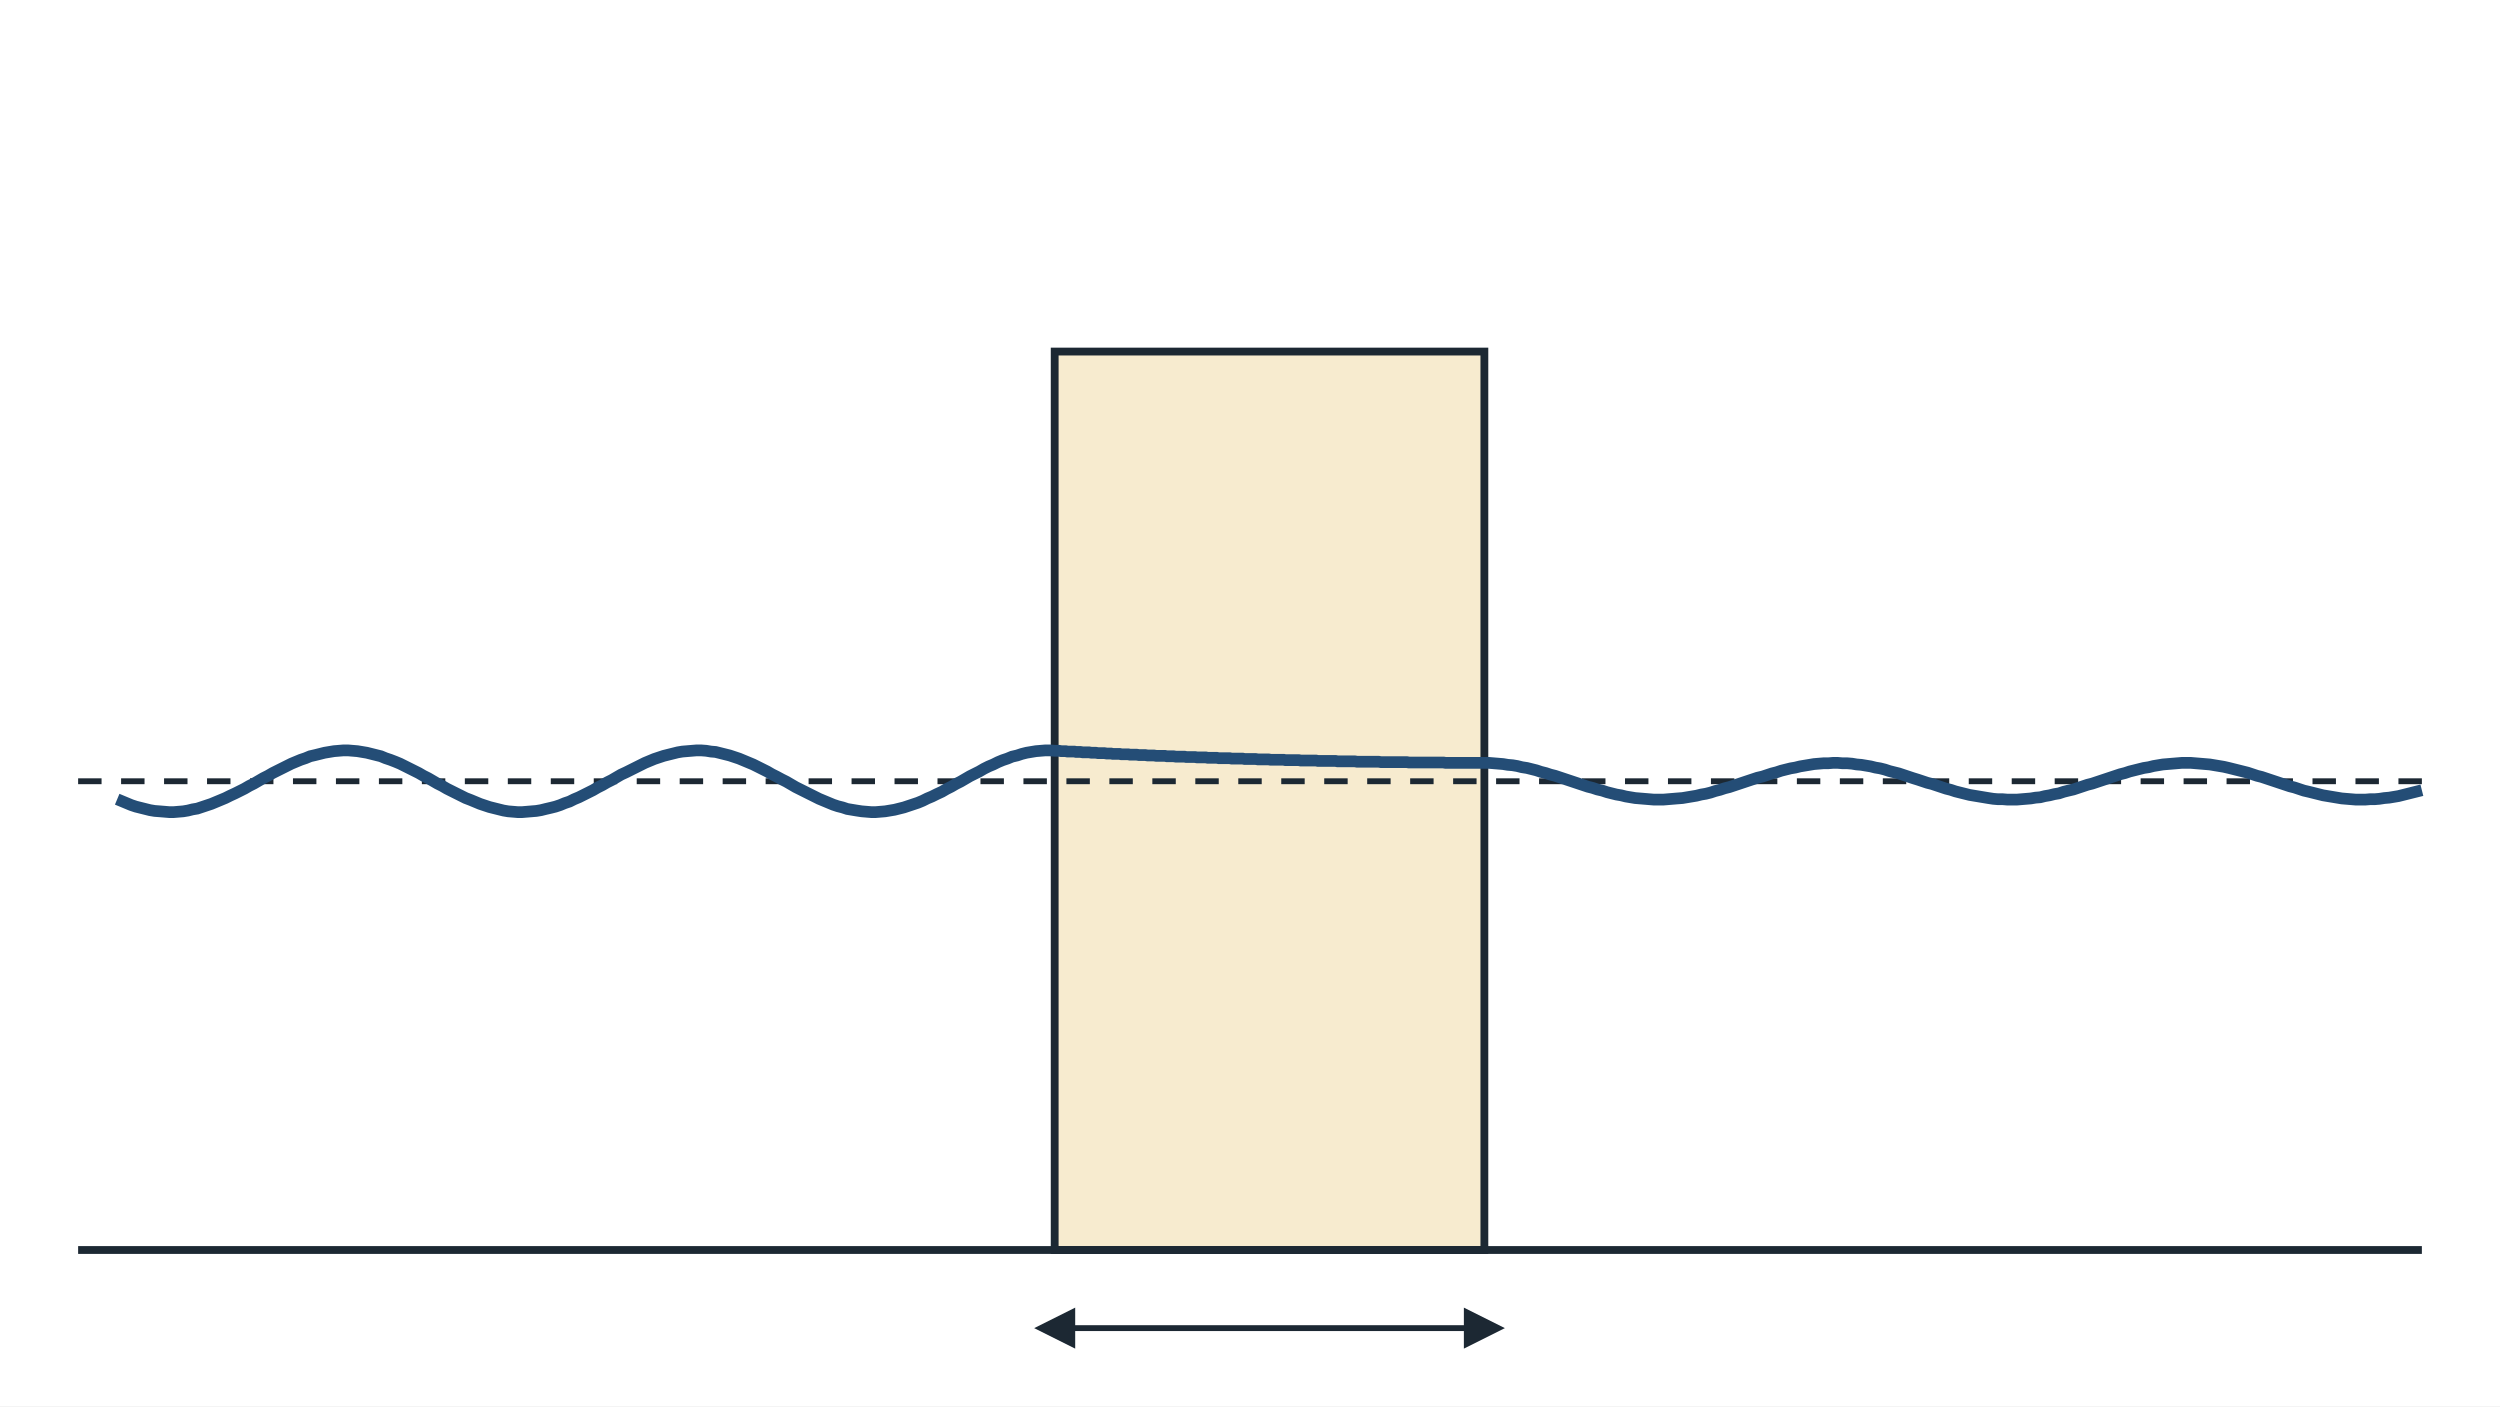
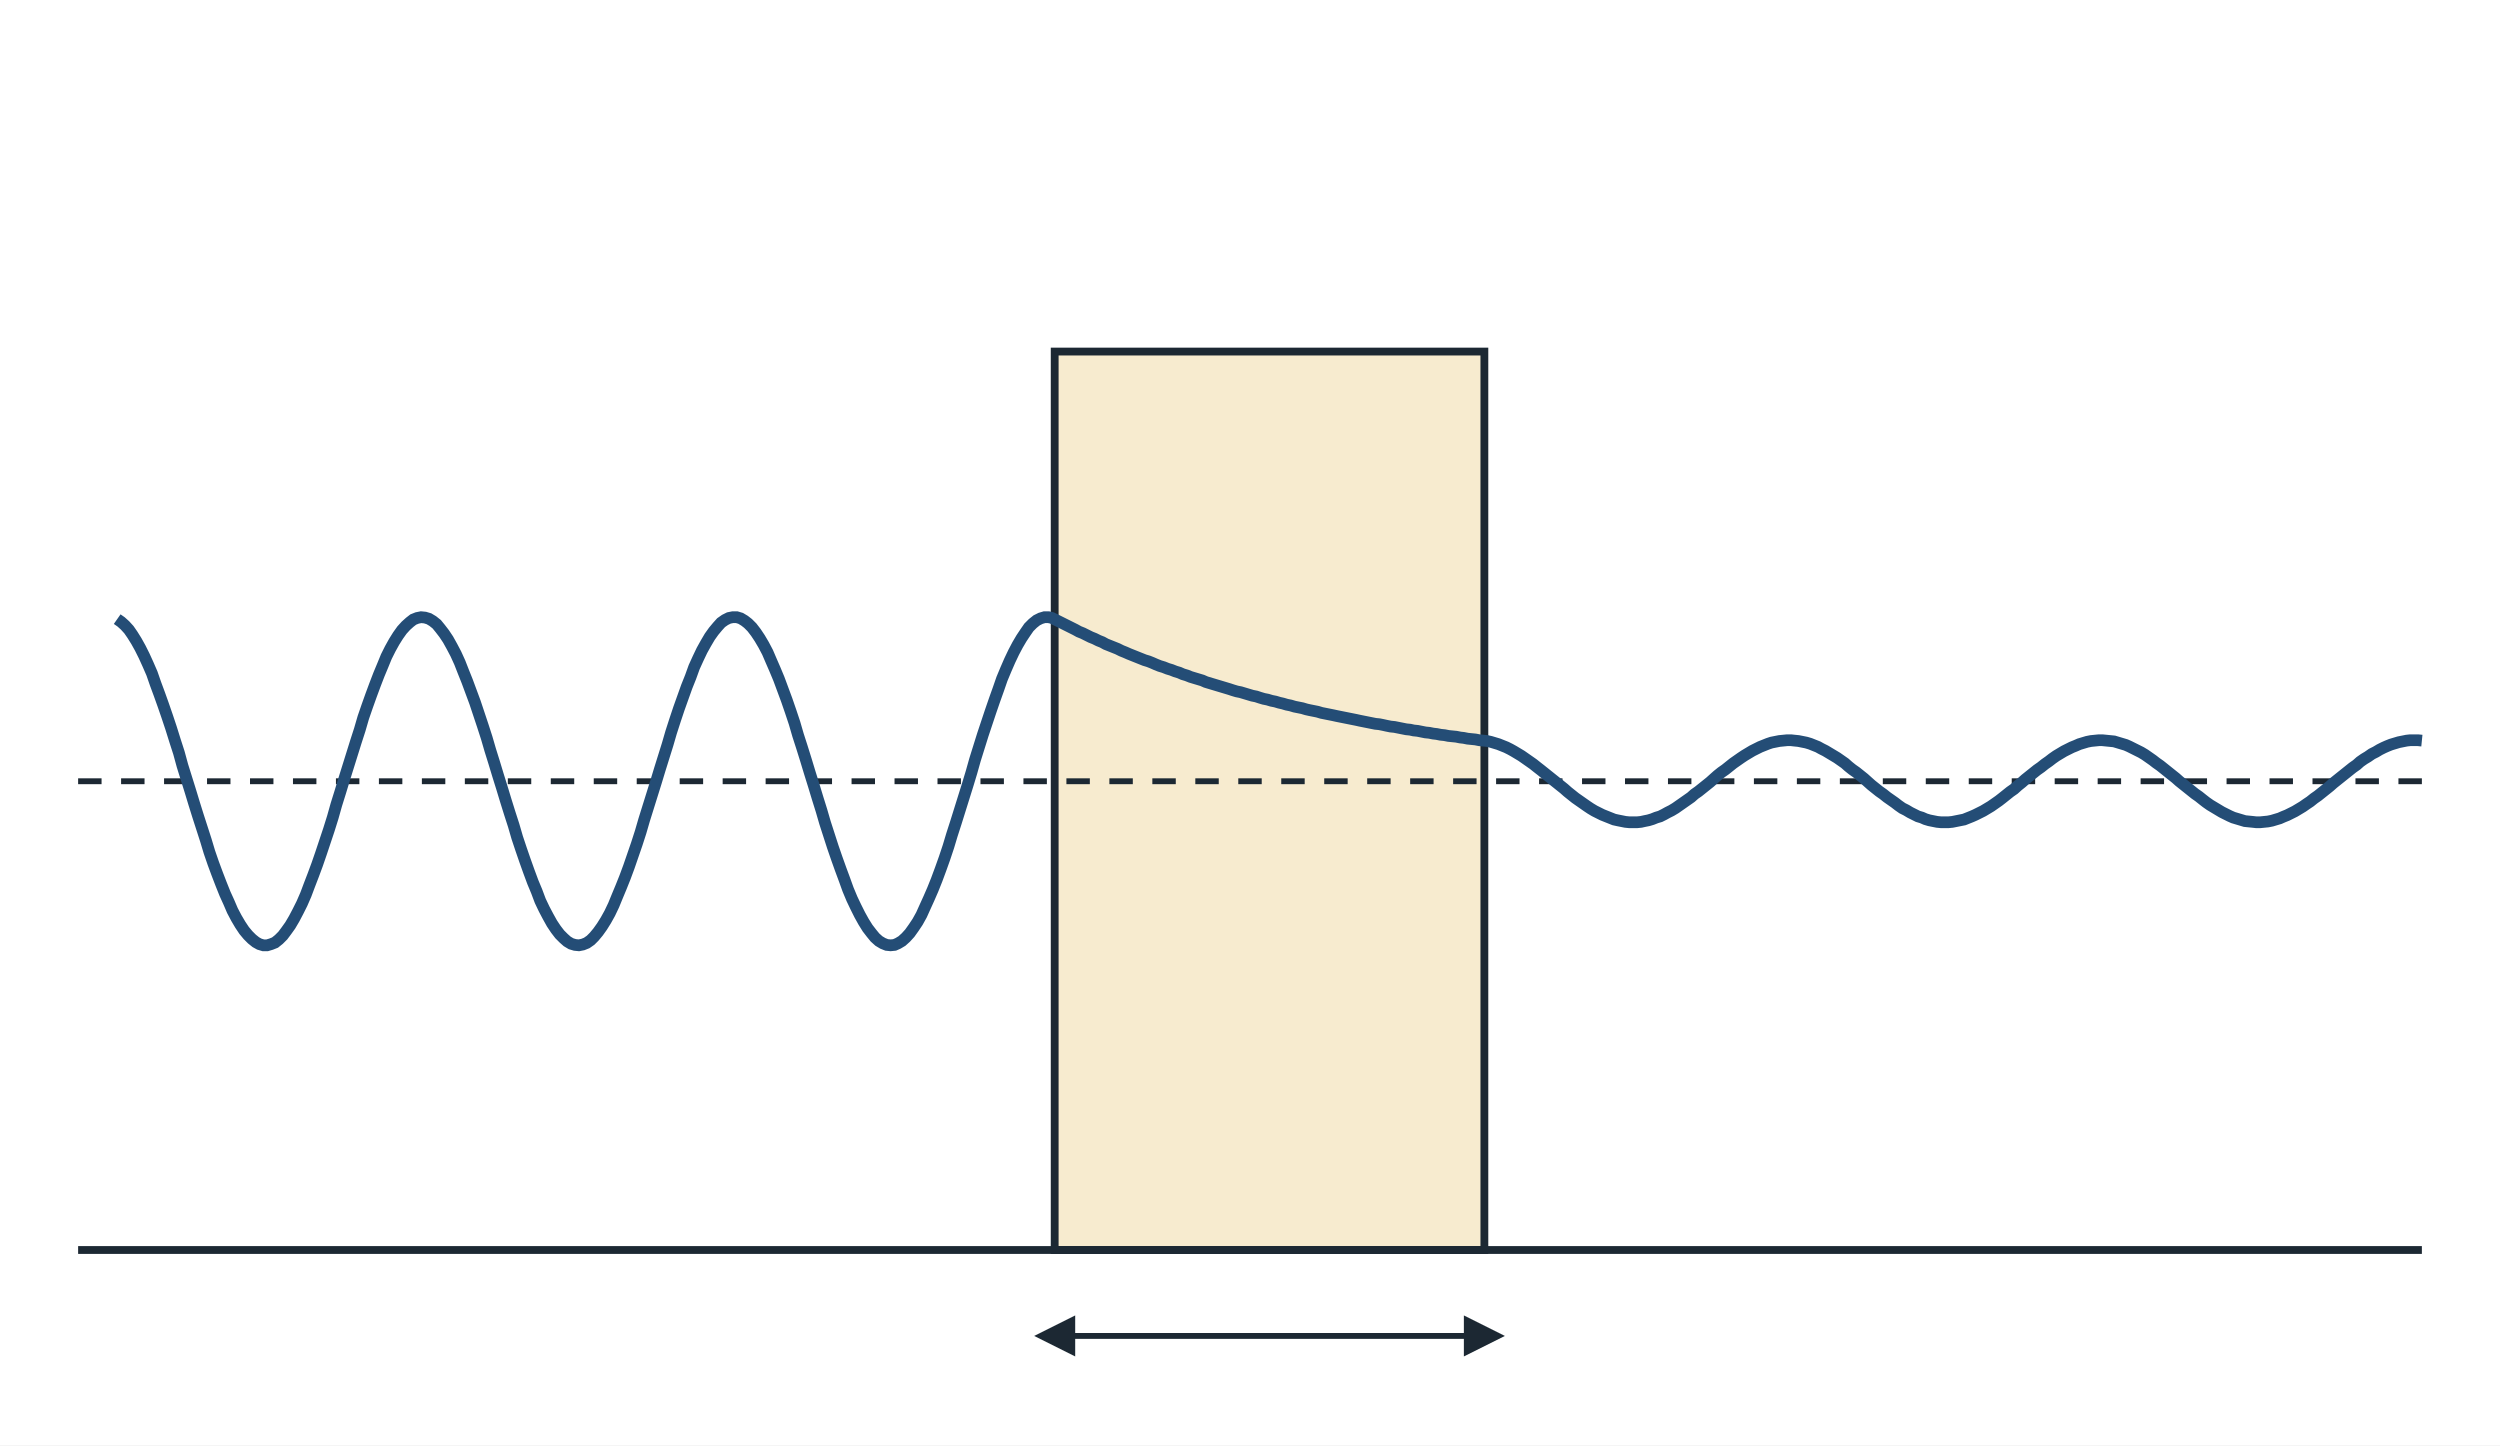
- <svg xmlns="http://www.w3.org/2000/svg" viewBox="0 0 640 360" width="640" height="360" font-family="sans-serif" font-size="16">
-   <rect width="640" height="360" fill="#ffffff" />
+ <svg xmlns="http://www.w3.org/2000/svg" viewBox="0 0 640 370" width="640" height="370" font-family="sans-serif" font-size="16">
+   <rect width="640" height="370" fill="#ffffff" />
  <defs>
    <marker id="ah" viewBox="0 0 10 10" refX="5" refY="5" markerWidth="7" markerHeight="7" orient="auto-start-reverse">
      <path d="M0,0 L10,5 L0,10 z" fill="#1c2833" />
    </marker>
  </defs>
  <rect x="270" y="90" width="110" height="230" fill="#f7ebcf" stroke="#1c2833" stroke-width="2" />
  <line x1="20" y1="320" x2="620" y2="320" stroke="#1c2833" stroke-width="2" />
  <line x1="20" y1="200" x2="620" y2="200" stroke="#1c2833" stroke-width="1.5" stroke-dasharray="6 5" />
-   <path d="M30.0,204.6 L31.2,205.1 L32.4,205.6 L33.6,206.1 L34.8,206.5 L36.0,206.8 L37.2,207.1 L38.4,207.4 L39.6,207.6 L40.9,207.7 L42.1,207.8 L43.3,207.9 L44.5,207.9 L45.7,207.8 L46.9,207.7 L48.1,207.5 L49.3,207.2 L50.5,207.0 L51.7,206.6 L52.9,206.2 L54.1,205.8 L55.3,205.3 L56.5,204.8 L57.7,204.3 L58.9,203.7 L60.2,203.1 L61.4,202.5 L62.6,201.9 L63.8,201.2 L65.0,200.6 L66.2,199.9 L67.4,199.2 L68.6,198.6 L69.8,197.9 L71.0,197.3 L72.2,196.7 L73.4,196.1 L74.6,195.5 L75.8,195.0 L77.0,194.5 L78.2,194.1 L79.4,193.6 L80.7,193.3 L81.9,193.0 L83.1,192.7 L84.3,192.5 L85.5,192.3 L86.7,192.2 L87.9,192.1 L89.1,192.1 L90.3,192.2 L91.5,192.3 L92.7,192.5 L93.9,192.7 L95.1,193.0 L96.3,193.3 L97.5,193.6 L98.7,194.1 L99.9,194.5 L101.2,195.0 L102.4,195.5 L103.6,196.1 L104.8,196.7 L106.0,197.3 L107.2,197.9 L108.4,198.6 L109.6,199.2 L110.8,199.9 L112.0,200.6 L113.2,201.2 L114.4,201.9 L115.6,202.5 L116.8,203.1 L118.0,203.7 L119.2,204.3 L120.5,204.8 L121.7,205.3 L122.9,205.8 L124.1,206.2 L125.3,206.6 L126.5,206.9 L127.7,207.2 L128.9,207.5 L130.1,207.7 L131.3,207.8 L132.5,207.9 L133.7,207.9 L134.9,207.8 L136.1,207.7 L137.3,207.6 L138.5,207.4 L139.7,207.1 L141.0,206.8 L142.2,206.5 L143.4,206.1 L144.6,205.6 L145.8,205.2 L147.0,204.6 L148.2,204.1 L149.4,203.5 L150.6,202.9 L151.8,202.3 L153.0,201.6 L154.2,201.0 L155.4,200.3 L156.6,199.7 L157.8,199.0 L159.0,198.3 L160.3,197.7 L161.5,197.1 L162.7,196.5 L163.9,195.9 L165.1,195.3 L166.3,194.8 L167.5,194.3 L168.7,193.9 L169.9,193.5 L171.1,193.2 L172.3,192.9 L173.5,192.6 L174.7,192.4 L175.9,192.3 L177.1,192.2 L178.3,192.1 L179.5,192.1 L180.8,192.2 L182.0,192.4 L183.2,192.5 L184.4,192.8 L185.6,193.1 L186.8,193.4 L188.0,193.8 L189.2,194.2 L190.4,194.7 L191.6,195.2 L192.8,195.7 L194.0,196.3 L195.2,196.9 L196.4,197.5 L197.6,198.2 L198.8,198.8 L200.1,199.5 L201.3,200.1 L202.5,200.8 L203.7,201.5 L204.9,202.1 L206.1,202.7 L207.3,203.3 L208.5,203.9 L209.7,204.5 L210.9,205.0 L212.1,205.5 L213.3,206.0 L214.5,206.4 L215.7,206.7 L216.9,207.1 L218.1,207.3 L219.3,207.5 L220.6,207.7 L221.8,207.8 L223.0,207.9 L224.2,207.9 L225.4,207.8 L226.6,207.7 L227.8,207.5 L229.0,207.3 L230.2,207.0 L231.4,206.7 L232.6,206.3 L233.8,205.9 L235.0,205.5 L236.2,205.0 L237.4,204.4 L238.6,203.9 L239.8,203.3 L241.1,202.7 L242.3,202.0 L243.5,201.4 L244.7,200.7 L245.9,200.1 L247.1,199.4 L248.3,198.7 L249.5,198.1 L250.7,197.5 L251.9,196.8 L253.1,196.2 L254.3,195.7 L255.5,195.1 L256.7,194.6 L257.9,194.2 L259.1,193.7 L260.4,193.4 L261.6,193.0 L262.8,192.7 L264.0,192.5 L265.2,192.3 L266.4,192.2 L267.6,192.1 L268.8,192.1 L270.0,192.2 L270.0,192.2 L270.6,192.2 L271.1,192.2 L271.7,192.3 L272.2,192.3 L272.8,192.3 L273.3,192.4 L273.9,192.4 L274.4,192.4 L275.0,192.4 L275.5,192.5 L276.1,192.5 L276.6,192.5 L277.2,192.6 L277.7,192.6 L278.3,192.6 L278.8,192.6 L279.4,192.7 L279.9,192.7 L280.5,192.7 L281.1,192.8 L281.6,192.8 L282.2,192.8 L282.7,192.8 L283.3,192.9 L283.8,192.9 L284.4,192.9 L284.9,193.0 L285.5,193.0 L286.0,193.0 L286.6,193.0 L287.1,193.1 L287.7,193.1 L288.2,193.1 L288.8,193.1 L289.3,193.2 L289.9,193.2 L290.5,193.2 L291.0,193.2 L291.6,193.3 L292.1,193.3 L292.7,193.3 L293.2,193.3 L293.8,193.4 L294.3,193.4 L294.9,193.4 L295.4,193.4 L296.0,193.5 L296.5,193.5 L297.1,193.5 L297.6,193.5 L298.2,193.5 L298.7,193.6 L299.3,193.6 L299.8,193.6 L300.4,193.6 L301.0,193.7 L301.5,193.7 L302.1,193.7 L302.6,193.7 L303.2,193.7 L303.7,193.8 L304.3,193.8 L304.8,193.8 L305.4,193.8 L305.9,193.8 L306.5,193.9 L307.0,193.9 L307.6,193.9 L308.1,193.9 L308.7,193.9 L309.2,194.0 L309.8,194.0 L310.4,194.0 L310.9,194.0 L311.5,194.0 L312.0,194.1 L312.6,194.1 L313.1,194.1 L313.7,194.1 L314.2,194.1 L314.8,194.1 L315.3,194.2 L315.9,194.2 L316.4,194.2 L317.0,194.2 L317.5,194.2 L318.1,194.2 L318.6,194.3 L319.2,194.3 L319.7,194.3 L320.3,194.3 L320.9,194.3 L321.4,194.3 L322.0,194.4 L322.5,194.4 L323.1,194.4 L323.6,194.4 L324.2,194.4 L324.7,194.4 L325.3,194.5 L325.8,194.5 L326.4,194.5 L326.9,194.5 L327.5,194.5 L328.0,194.5 L328.6,194.5 L329.1,194.6 L329.7,194.6 L330.3,194.6 L330.8,194.6 L331.4,194.6 L331.9,194.6 L332.5,194.6 L333.0,194.7 L333.6,194.7 L334.1,194.7 L334.7,194.7 L335.2,194.7 L335.8,194.7 L336.3,194.7 L336.9,194.7 L337.4,194.8 L338.0,194.8 L338.5,194.8 L339.1,194.8 L339.6,194.8 L340.2,194.8 L340.8,194.8 L341.3,194.8 L341.9,194.8 L342.4,194.9 L343.0,194.9 L343.5,194.9 L344.1,194.9 L344.6,194.9 L345.2,194.9 L345.7,194.9 L346.3,194.9 L346.8,194.9 L347.4,195.0 L347.9,195.0 L348.5,195.0 L349.0,195.0 L349.6,195.0 L350.2,195.0 L350.7,195.0 L351.3,195.0 L351.8,195.0 L352.4,195.0 L352.9,195.0 L353.5,195.1 L354.0,195.1 L354.6,195.1 L355.1,195.1 L355.7,195.1 L356.2,195.1 L356.8,195.1 L357.3,195.1 L357.9,195.1 L358.4,195.1 L359.0,195.1 L359.5,195.1 L360.1,195.1 L360.7,195.2 L361.2,195.2 L361.8,195.2 L362.3,195.2 L362.9,195.2 L363.4,195.2 L364.0,195.2 L364.5,195.2 L365.1,195.2 L365.6,195.2 L366.2,195.2 L366.7,195.2 L367.3,195.2 L367.8,195.2 L368.4,195.2 L368.9,195.2 L369.5,195.2 L370.1,195.3 L370.6,195.3 L371.2,195.3 L371.7,195.3 L372.3,195.3 L372.8,195.3 L373.4,195.3 L373.9,195.3 L374.5,195.3 L375.0,195.3 L375.6,195.3 L376.1,195.3 L376.7,195.3 L377.2,195.3 L377.8,195.3 L378.3,195.3 L378.9,195.3 L379.4,195.3 L380.0,195.3 L380.0,195.3 L381.2,195.3 L382.4,195.4 L383.6,195.5 L384.8,195.6 L386.0,195.8 L387.2,195.9 L388.4,196.1 L389.6,196.4 L390.9,196.6 L392.1,196.9 L393.3,197.2 L394.5,197.6 L395.7,197.9 L396.9,198.3 L398.1,198.6 L399.3,199.0 L400.5,199.4 L401.7,199.8 L402.9,200.2 L404.1,200.6 L405.3,201.0 L406.5,201.4 L407.7,201.7 L408.9,202.1 L410.2,202.4 L411.4,202.8 L412.6,203.1 L413.8,203.4 L415.0,203.6 L416.2,203.9 L417.4,204.1 L418.6,204.3 L419.8,204.4 L421.0,204.5 L422.2,204.6 L423.4,204.7 L424.6,204.7 L425.8,204.7 L427.0,204.6 L428.2,204.5 L429.4,204.4 L430.7,204.3 L431.9,204.1 L433.1,203.9 L434.3,203.7 L435.5,203.4 L436.7,203.2 L437.9,202.9 L439.1,202.5 L440.3,202.2 L441.5,201.8 L442.7,201.5 L443.9,201.1 L445.1,200.7 L446.3,200.3 L447.5,199.9 L448.7,199.5 L449.9,199.1 L451.2,198.8 L452.4,198.4 L453.6,198.0 L454.8,197.7 L456.0,197.3 L457.2,197.0 L458.4,196.7 L459.6,196.5 L460.8,196.2 L462.0,196.0 L463.2,195.8 L464.4,195.6 L465.6,195.5 L466.8,195.4 L468.0,195.4 L469.2,195.3 L470.5,195.3 L471.7,195.4 L472.9,195.4 L474.1,195.5 L475.3,195.7 L476.5,195.8 L477.7,196.0 L478.9,196.2 L480.1,196.5 L481.3,196.7 L482.5,197.0 L483.7,197.4 L484.9,197.7 L486.1,198.0 L487.3,198.4 L488.5,198.8 L489.7,199.2 L491.0,199.6 L492.2,200.0 L493.4,200.4 L494.6,200.7 L495.8,201.1 L497.0,201.5 L498.2,201.9 L499.4,202.2 L500.6,202.6 L501.8,202.9 L503.0,203.2 L504.2,203.5 L505.4,203.7 L506.6,203.9 L507.8,204.1 L509.0,204.3 L510.3,204.5 L511.5,204.6 L512.7,204.6 L513.9,204.7 L515.1,204.7 L516.3,204.7 L517.5,204.6 L518.7,204.5 L519.9,204.4 L521.1,204.2 L522.3,204.1 L523.5,203.8 L524.7,203.6 L525.9,203.3 L527.1,203.1 L528.3,202.7 L529.5,202.4 L530.8,202.1 L532.0,201.7 L533.2,201.3 L534.4,200.9 L535.6,200.6 L536.8,200.2 L538.0,199.8 L539.2,199.4 L540.4,199.0 L541.6,198.6 L542.8,198.2 L544.0,197.9 L545.2,197.5 L546.4,197.2 L547.6,196.9 L548.8,196.6 L550.1,196.4 L551.3,196.1 L552.5,195.9 L553.7,195.7 L554.9,195.6 L556.1,195.5 L557.3,195.4 L558.5,195.3 L559.7,195.3 L560.9,195.3 L562.1,195.4 L563.3,195.5 L564.5,195.6 L565.7,195.7 L566.9,195.9 L568.1,196.1 L569.3,196.3 L570.6,196.6 L571.8,196.9 L573.0,197.2 L574.2,197.5 L575.4,197.8 L576.6,198.2 L577.8,198.6 L579.0,198.9 L580.2,199.3 L581.4,199.7 L582.6,200.1 L583.8,200.5 L585.0,200.9 L586.2,201.3 L587.4,201.6 L588.6,202.0 L589.8,202.4 L591.1,202.7 L592.3,203.0 L593.5,203.3 L594.7,203.6 L595.9,203.8 L597.1,204.0 L598.3,204.2 L599.5,204.4 L600.7,204.5 L601.9,204.6 L603.1,204.7 L604.3,204.7 L605.5,204.7 L606.7,204.6 L607.9,204.6 L609.1,204.5 L610.4,204.3 L611.6,204.2 L612.8,204.0 L614.0,203.8 L615.2,203.5 L616.4,203.2 L617.6,202.9 L618.8,202.6 L620.0,202.3" fill="none" stroke="#244d76" stroke-width="3" />
-   <line x1="270" y1="340" x2="380" y2="340" stroke="#1c2833" stroke-width="1.5" marker-start="url(#ah)" marker-end="url(#ah)" />
+   <path d="M30.0,158.5 L31.0,159.2 L32.0,160.1 L33.0,161.2 L33.9,162.5 L34.9,164.1 L35.9,165.9 L36.9,167.9 L37.9,170.1 L38.9,172.4 L39.8,175.0 L40.8,177.7 L41.8,180.5 L42.8,183.4 L43.8,186.4 L44.8,189.6 L45.8,192.7 L46.7,196.0 L47.7,199.2 L48.7,202.4 L49.7,205.7 L50.7,208.9 L51.7,212.0 L52.7,215.1 L53.6,218.1 L54.6,221.0 L55.6,223.7 L56.6,226.3 L57.6,228.8 L58.6,231.0 L59.5,233.1 L60.5,235.0 L61.5,236.7 L62.5,238.2 L63.5,239.4 L64.5,240.4 L65.5,241.2 L66.4,241.7 L67.4,242.0 L68.4,242.0 L69.4,241.7 L70.4,241.3 L71.4,240.5 L72.4,239.5 L73.3,238.3 L74.3,236.9 L75.3,235.2 L76.3,233.3 L77.3,231.3 L78.3,229.0 L79.2,226.6 L80.2,224.0 L81.2,221.3 L82.2,218.4 L83.2,215.4 L84.2,212.4 L85.2,209.2 L86.1,206.0 L87.1,202.8 L88.1,199.5 L89.1,196.3 L90.1,193.1 L91.1,189.9 L92.1,186.8 L93.0,183.7 L94.0,180.8 L95.0,178.0 L96.0,175.3 L97.0,172.7 L98.0,170.3 L98.9,168.1 L99.9,166.1 L100.9,164.3 L101.9,162.7 L102.9,161.3 L103.9,160.2 L104.9,159.3 L105.8,158.6 L106.8,158.2 L107.8,158.0 L108.8,158.1 L109.8,158.4 L110.8,159.0 L111.8,159.8 L112.7,160.9 L113.7,162.2 L114.7,163.7 L115.7,165.5 L116.7,167.4 L117.7,169.6 L118.6,171.9 L119.6,174.4 L120.6,177.1 L121.6,179.8 L122.6,182.8 L123.6,185.8 L124.6,188.9 L125.5,192.0 L126.5,195.2 L127.5,198.5 L128.5,201.7 L129.5,205.0 L130.5,208.2 L131.5,211.3 L132.4,214.4 L133.4,217.4 L134.4,220.3 L135.4,223.1 L136.4,225.8 L137.4,228.2 L138.3,230.6 L139.3,232.7 L140.3,234.6 L141.3,236.4 L142.3,237.9 L143.3,239.2 L144.3,240.2 L145.2,241.0 L146.2,241.6 L147.2,241.9 L148.2,242.0 L149.2,241.8 L150.2,241.4 L151.2,240.7 L152.1,239.8 L153.1,238.6 L154.1,237.2 L155.1,235.6 L156.1,233.8 L157.1,231.7 L158.0,229.5 L159.0,227.1 L160.0,224.6 L161.0,221.9 L162.0,219.0 L163.0,216.1 L164.0,213.0 L164.9,209.9 L165.9,206.7 L166.9,203.5 L167.9,200.3 L168.9,197.0 L169.9,193.8 L170.9,190.6 L171.8,187.5 L172.8,184.4 L173.8,181.4 L174.8,178.6 L175.8,175.8 L176.8,173.3 L177.7,170.8 L178.7,168.6 L179.7,166.5 L180.7,164.7 L181.7,163.0 L182.7,161.6 L183.7,160.4 L184.6,159.4 L185.6,158.7 L186.6,158.2 L187.6,158.0 L188.6,158.0 L189.6,158.3 L190.6,158.9 L191.5,159.6 L192.5,160.6 L193.5,161.9 L194.5,163.4 L195.5,165.1 L196.5,167.0 L197.4,169.1 L198.4,171.4 L199.4,173.8 L200.4,176.5 L201.4,179.2 L202.4,182.1 L203.4,185.1 L204.3,188.2 L205.3,191.3 L206.3,194.5 L207.3,197.8 L208.3,201.0 L209.3,204.3 L210.3,207.5 L211.2,210.6 L212.2,213.7 L213.2,216.8 L214.2,219.7 L215.2,222.5 L216.2,225.2 L217.1,227.7 L218.1,230.1 L219.1,232.2 L220.1,234.2 L221.1,236.0 L222.1,237.6 L223.1,238.9 L224.0,240.0 L225.0,240.9 L226.0,241.5 L227.0,241.9 L228.0,242.0 L229.0,241.9 L229.9,241.5 L230.9,240.9 L231.9,240.0 L232.9,238.9 L233.9,237.5 L234.9,236.0 L235.9,234.2 L236.8,232.2 L237.8,230.0 L238.8,227.7 L239.8,225.2 L240.8,222.5 L241.8,219.7 L242.8,216.7 L243.7,213.7 L244.7,210.6 L245.7,207.4 L246.7,204.2 L247.7,201.0 L248.7,197.7 L249.6,194.5 L250.6,191.3 L251.6,188.1 L252.6,185.1 L253.6,182.1 L254.6,179.2 L255.6,176.4 L256.5,173.8 L257.5,171.4 L258.5,169.1 L259.5,167.0 L260.5,165.1 L261.5,163.4 L262.5,161.9 L263.4,160.6 L264.4,159.6 L265.4,158.8 L266.4,158.3 L267.4,158.0 L268.4,158.0 L269.3,158.2 L270.3,158.7 L271.3,159.2 L272.3,159.7 L273.3,160.2 L274.3,160.7 L275.3,161.2 L276.2,161.7 L277.2,162.1 L278.2,162.6 L279.2,163.1 L280.2,163.5 L281.2,164.0 L282.2,164.4 L283.1,164.9 L284.1,165.3 L285.1,165.7 L286.1,166.1 L287.1,166.6 L288.1,167.0 L289.0,167.4 L290.0,167.8 L291.0,168.2 L292.0,168.6 L293.0,169.0 L294.0,169.3 L295.0,169.7 L295.9,170.1 L296.9,170.5 L297.9,170.8 L298.9,171.2 L299.9,171.5 L300.9,171.9 L301.9,172.2 L302.8,172.6 L303.8,172.9 L304.8,173.3 L305.8,173.6 L306.8,173.9 L307.8,174.2 L308.7,174.6 L309.7,174.9 L310.7,175.2 L311.7,175.5 L312.7,175.8 L313.7,176.1 L314.7,176.4 L315.6,176.7 L316.6,177.0 L317.6,177.2 L318.6,177.5 L319.6,177.8 L320.6,178.1 L321.6,178.3 L322.5,178.6 L323.5,178.9 L324.5,179.1 L325.5,179.4 L326.5,179.6 L327.5,179.9 L328.4,180.1 L329.4,180.4 L330.4,180.6 L331.4,180.9 L332.4,181.1 L333.4,181.3 L334.4,181.6 L335.3,181.8 L336.3,182.0 L337.3,182.2 L338.3,182.5 L339.3,182.7 L340.3,182.9 L341.3,183.1 L342.2,183.3 L343.2,183.5 L344.2,183.7 L345.2,183.9 L346.2,184.1 L347.2,184.3 L348.1,184.5 L349.1,184.7 L350.1,184.9 L351.1,185.1 L352.1,185.3 L353.1,185.4 L354.1,185.6 L355.0,185.8 L356.0,186.0 L357.0,186.1 L358.0,186.3 L359.0,186.5 L360.0,186.7 L361.0,186.8 L361.9,187.0 L362.9,187.1 L363.9,187.3 L364.9,187.5 L365.9,187.6 L366.9,187.8 L367.8,187.9 L368.8,188.1 L369.8,188.2 L370.8,188.4 L371.8,188.5 L372.8,188.6 L373.8,188.8 L374.7,188.9 L375.7,189.1 L376.7,189.2 L377.7,189.3 L378.7,189.5 L379.7,189.6 L380.7,189.7 L381.6,189.9 L382.6,190.2 L383.6,190.5 L384.6,190.9 L385.6,191.3 L386.6,191.8 L387.5,192.3 L388.5,192.9 L389.5,193.5 L390.5,194.2 L391.5,194.9 L392.5,195.6 L393.5,196.4 L394.4,197.1 L395.4,197.9 L396.4,198.7 L397.4,199.5 L398.4,200.3 L399.4,201.1 L400.4,201.9 L401.3,202.7 L402.3,203.5 L403.3,204.3 L404.3,205.0 L405.3,205.7 L406.3,206.4 L407.2,207.0 L408.2,207.6 L409.2,208.1 L410.2,208.6 L411.2,209.0 L412.2,209.4 L413.2,209.8 L414.1,210.0 L415.1,210.2 L416.1,210.4 L417.1,210.5 L418.1,210.5 L419.1,210.5 L420.1,210.4 L421.0,210.2 L422.0,210.0 L423.0,209.7 L424.0,209.3 L425.0,209.0 L426.0,208.5 L426.9,208.0 L427.9,207.5 L428.9,206.9 L429.9,206.2 L430.9,205.5 L431.9,204.8 L432.9,204.1 L433.8,203.3 L434.8,202.6 L435.8,201.8 L436.8,201.0 L437.8,200.2 L438.8,199.3 L439.7,198.5 L440.7,197.7 L441.7,197.0 L442.7,196.2 L443.7,195.4 L444.7,194.7 L445.7,194.0 L446.6,193.4 L447.6,192.8 L448.6,192.2 L449.6,191.7 L450.6,191.2 L451.6,190.8 L452.6,190.4 L453.5,190.1 L454.5,189.9 L455.5,189.7 L456.5,189.6 L457.5,189.5 L458.5,189.5 L459.4,189.6 L460.4,189.7 L461.4,189.9 L462.4,190.1 L463.4,190.4 L464.4,190.8 L465.4,191.2 L466.3,191.7 L467.3,192.2 L468.3,192.8 L469.3,193.4 L470.3,194.0 L471.3,194.7 L472.3,195.4 L473.2,196.2 L474.2,197.0 L475.2,197.7 L476.2,198.5 L477.2,199.3 L478.2,200.2 L479.1,201.0 L480.1,201.8 L481.1,202.6 L482.1,203.3 L483.1,204.1 L484.1,204.8 L485.1,205.5 L486.0,206.2 L487.0,206.9 L488.0,207.4 L489.0,208.0 L490.0,208.5 L491.0,209.0 L492.0,209.3 L492.9,209.7 L493.9,210.0 L494.9,210.2 L495.9,210.4 L496.9,210.5 L497.9,210.5 L498.8,210.5 L499.8,210.4 L500.8,210.2 L501.8,210.0 L502.8,209.8 L503.8,209.4 L504.8,209.0 L505.7,208.6 L506.7,208.1 L507.7,207.6 L508.7,207.0 L509.7,206.4 L510.7,205.7 L511.7,205.0 L512.6,204.3 L513.6,203.5 L514.6,202.7 L515.6,202.0 L516.6,201.1 L517.6,200.3 L518.5,199.5 L519.5,198.7 L520.5,197.9 L521.5,197.1 L522.5,196.4 L523.5,195.6 L524.5,194.9 L525.4,194.2 L526.4,193.5 L527.4,192.9 L528.4,192.3 L529.4,191.8 L530.4,191.3 L531.4,190.9 L532.3,190.5 L533.3,190.2 L534.3,189.9 L535.3,189.7 L536.3,189.6 L537.3,189.5 L538.2,189.5 L539.2,189.6 L540.2,189.7 L541.2,189.8 L542.2,190.1 L543.2,190.4 L544.2,190.7 L545.1,191.1 L546.1,191.6 L547.1,192.1 L548.1,192.6 L549.1,193.2 L550.1,193.9 L551.1,194.6 L552.0,195.3 L553.0,196.0 L554.0,196.8 L555.0,197.6 L556.0,198.4 L557.0,199.2 L557.9,200.0 L558.9,200.8 L559.9,201.6 L560.9,202.4 L561.9,203.2 L562.9,203.9 L563.9,204.7 L564.8,205.4 L565.8,206.1 L566.8,206.7 L567.8,207.3 L568.8,207.9 L569.8,208.4 L570.8,208.9 L571.7,209.3 L572.7,209.6 L573.7,209.9 L574.7,210.2 L575.7,210.3 L576.7,210.4 L577.6,210.5 L578.6,210.5 L579.6,210.4 L580.6,210.3 L581.6,210.1 L582.6,209.8 L583.6,209.5 L584.5,209.1 L585.5,208.7 L586.5,208.2 L587.5,207.7 L588.5,207.1 L589.5,206.5 L590.5,205.8 L591.4,205.2 L592.4,204.4 L593.4,203.7 L594.4,202.9 L595.4,202.1 L596.4,201.3 L597.3,200.5 L598.3,199.7 L599.3,198.9 L600.3,198.1 L601.3,197.3 L602.3,196.5 L603.3,195.8 L604.2,195.0 L605.2,194.3 L606.2,193.7 L607.2,193.0 L608.2,192.5 L609.2,191.9 L610.2,191.4 L611.1,191.0 L612.1,190.6 L613.1,190.3 L614.1,190.0 L615.1,189.8 L616.1,189.6 L617.0,189.5 L618.0,189.5 L619.0,189.5 L620.0,189.6" fill="none" stroke="#244d76" stroke-width="3" />
+   <line x1="270" y1="342" x2="380" y2="342" stroke="#1c2833" stroke-width="1.5" marker-start="url(#ah)" marker-end="url(#ah)" />
</svg>
